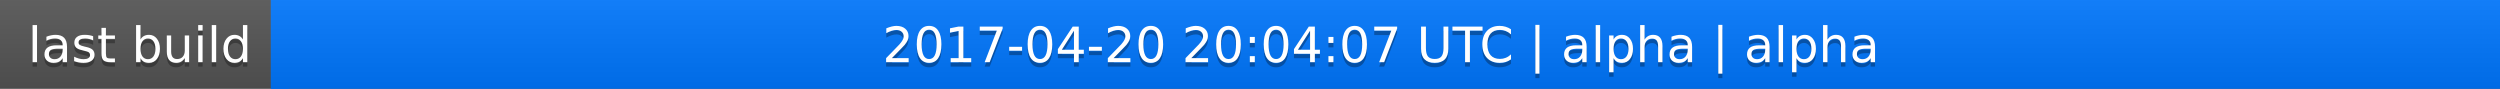
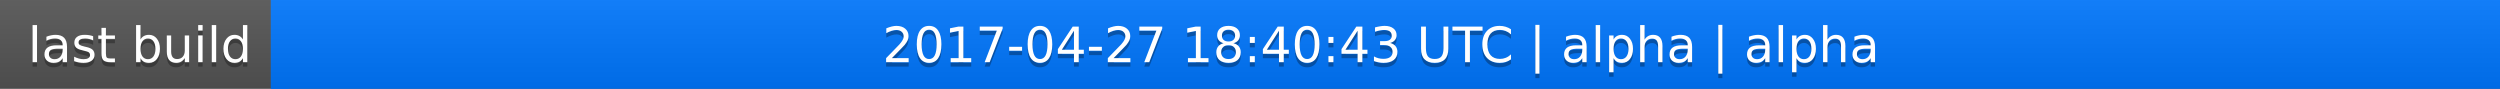
<svg xmlns="http://www.w3.org/2000/svg" width="563" height="20">
  <linearGradient id="a" x2="0" y2="100%">
    <stop offset="0" stop-color="#bbb" stop-opacity=".1" />
    <stop offset="1" stop-opacity=".1" />
  </linearGradient>
  <rect rx="0" width="563" height="20" fill="#555" />
  <rect rx="0" x="61" width="502" height="20" fill="#07f" />
  <path fill="#07f" d="M61 0h4v20h-4z" />
  <rect rx="0" width="563" height="20" fill="url(#a)" />
  <g fill="#fff" text-anchor="middle" font-family="DejaVu Sans,Verdana,Geneva,sans-serif" font-size="11">
    <text x="31.5" y="15" fill="#010101" fill-opacity=".3">last build</text>
    <text x="31.5" y="14">last build</text>
-     <text x="311" y="15" fill="#010101" fill-opacity=".3">2017-04-20 20:04:07 UTC | alpha | alpha</text>
-     <text x="311" y="14">2017-04-20 20:04:07 UTC | alpha | alpha</text>
+     <text x="311" y="15" fill="#010101" fill-opacity=".3">2017-04-27 18:40:43 UTC | alpha | alpha</text>
+     <text x="311" y="14">2017-04-27 18:40:43 UTC | alpha | alpha</text>
  </g>
</svg>
